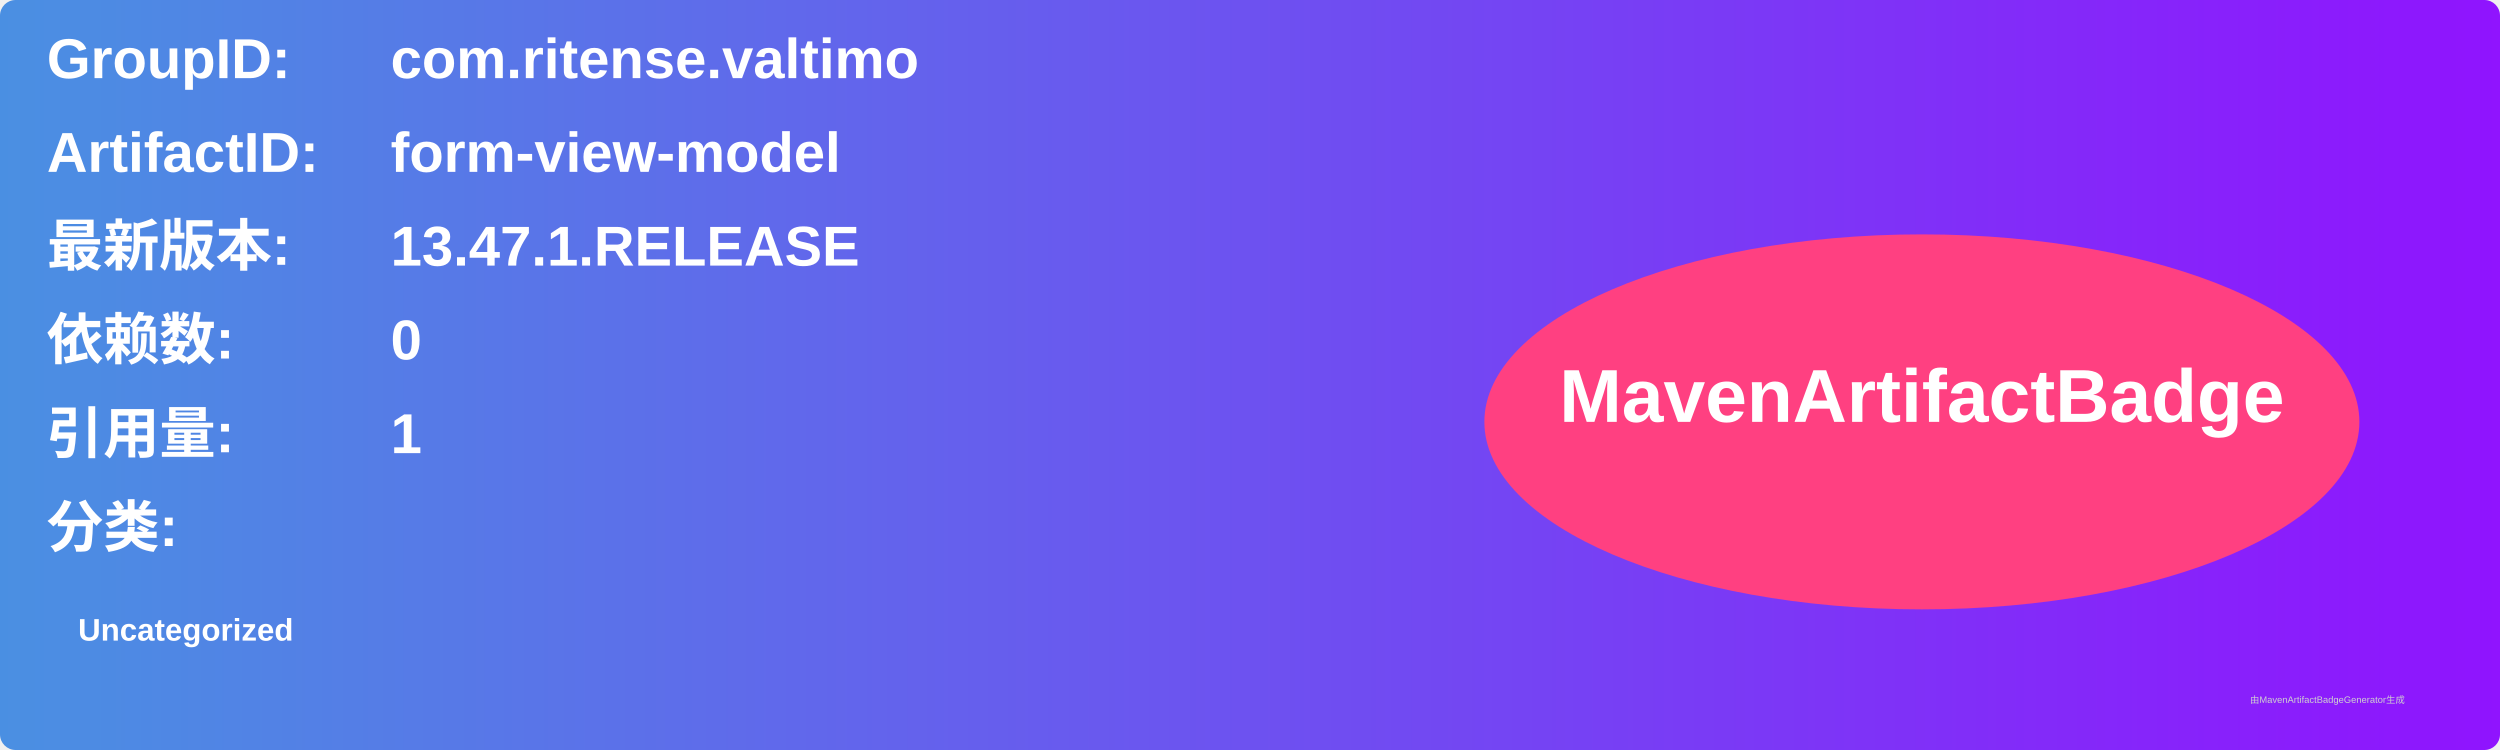
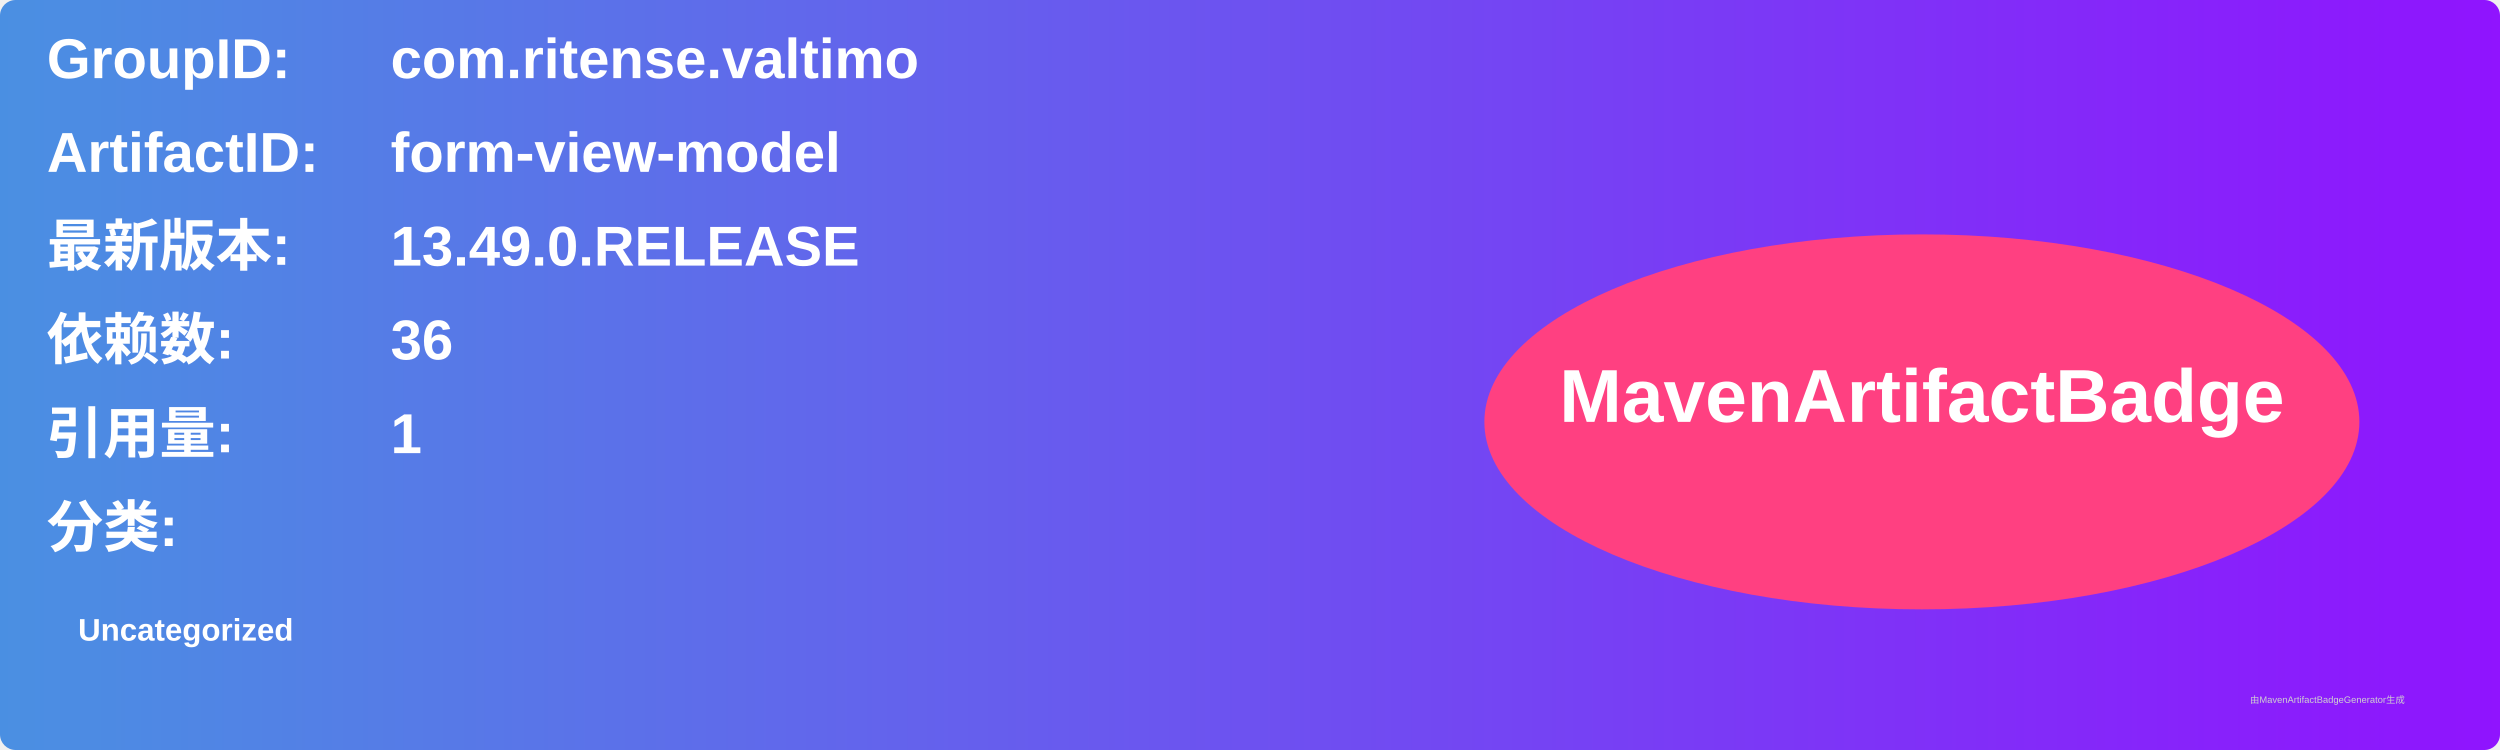
<svg xmlns="http://www.w3.org/2000/svg" width="800" height="240" viewBox="0 0 800 240">
  <linearGradient id="grad" x1="0%" y1="0%" x2="100%" y2="0%">
    <stop offset="0%" stop-color="#4a90e2" />
    <stop offset="100%" stop-color="#9013fe" />
  </linearGradient>
  <rect width="100%" height="100%" rx="5" ry="5" fill="url(#grad)" />
  <g transform="translate(15, 15)">
    <text x="0" y="10" font-family="Arial" font-size="18" fill="white" font-weight="bold" width="260">GroupID:</text>
    <text x="110" y="10" font-family="Arial" font-size="18" fill="white" font-weight="bold" width="460">com.ritense.valtimo</text>
    <text x="0" y="40" font-family="Arial" font-size="18" fill="white" font-weight="bold" width="260">ArtifactID:</text>
    <text x="110" y="40" font-family="Arial" font-size="18" fill="white" font-weight="bold" width="460">form-view-model</text>
    <text x="0" y="70" font-family="Arial" font-size="18" fill="white" font-weight="bold">最新版本:</text>
    <text x="110" y="70" font-family="Arial" font-size="18" fill="white" font-weight="bold">
-       <tspan font-weight="bold">13.47.1.RELEASE</tspan>
+       <tspan font-weight="bold">13.49.0.RELEASE</tspan>
    </text>
    <text x="0" y="100" font-family="Arial" font-size="18" fill="white" font-weight="bold">依赖数: </text>
    <text x="110" y="100" font-family="Arial" font-size="18" fill="white">
-       <tspan font-weight="bold">0</tspan>
+       <tspan font-weight="bold">36</tspan>
    </text>
    <text x="0" y="130" font-family="Arial" font-size="18" fill="white" font-weight="bold">引用量: </text>
    <text x="110" y="130" font-family="Arial" font-size="18" fill="white">
      <tspan font-weight="bold">1</tspan>
    </text>
    <text x="0" y="160" font-family="Arial" font-size="18" fill="white" font-weight="bold">分类:</text>
    <text x="10" y="190" font-family="Arial" font-size="10" fill="white">
      <tspan font-weight="bold">Uncategorized</tspan>
    </text>
    <ellipse cx="600" cy="120" rx="140" ry="60" fill="#ff4081" />
    <text x="600" y="120" text-anchor="middle" font-family="Arial" font-size="24" fill="white" font-weight="bold">MavenArtifactBadge</text>
  </g>
  <text x="720" y="225" font-family="Arial" font-size="3" fill="#d0d0d0">由MavenArtifactBadgeGenerator生成</text>
</svg>
